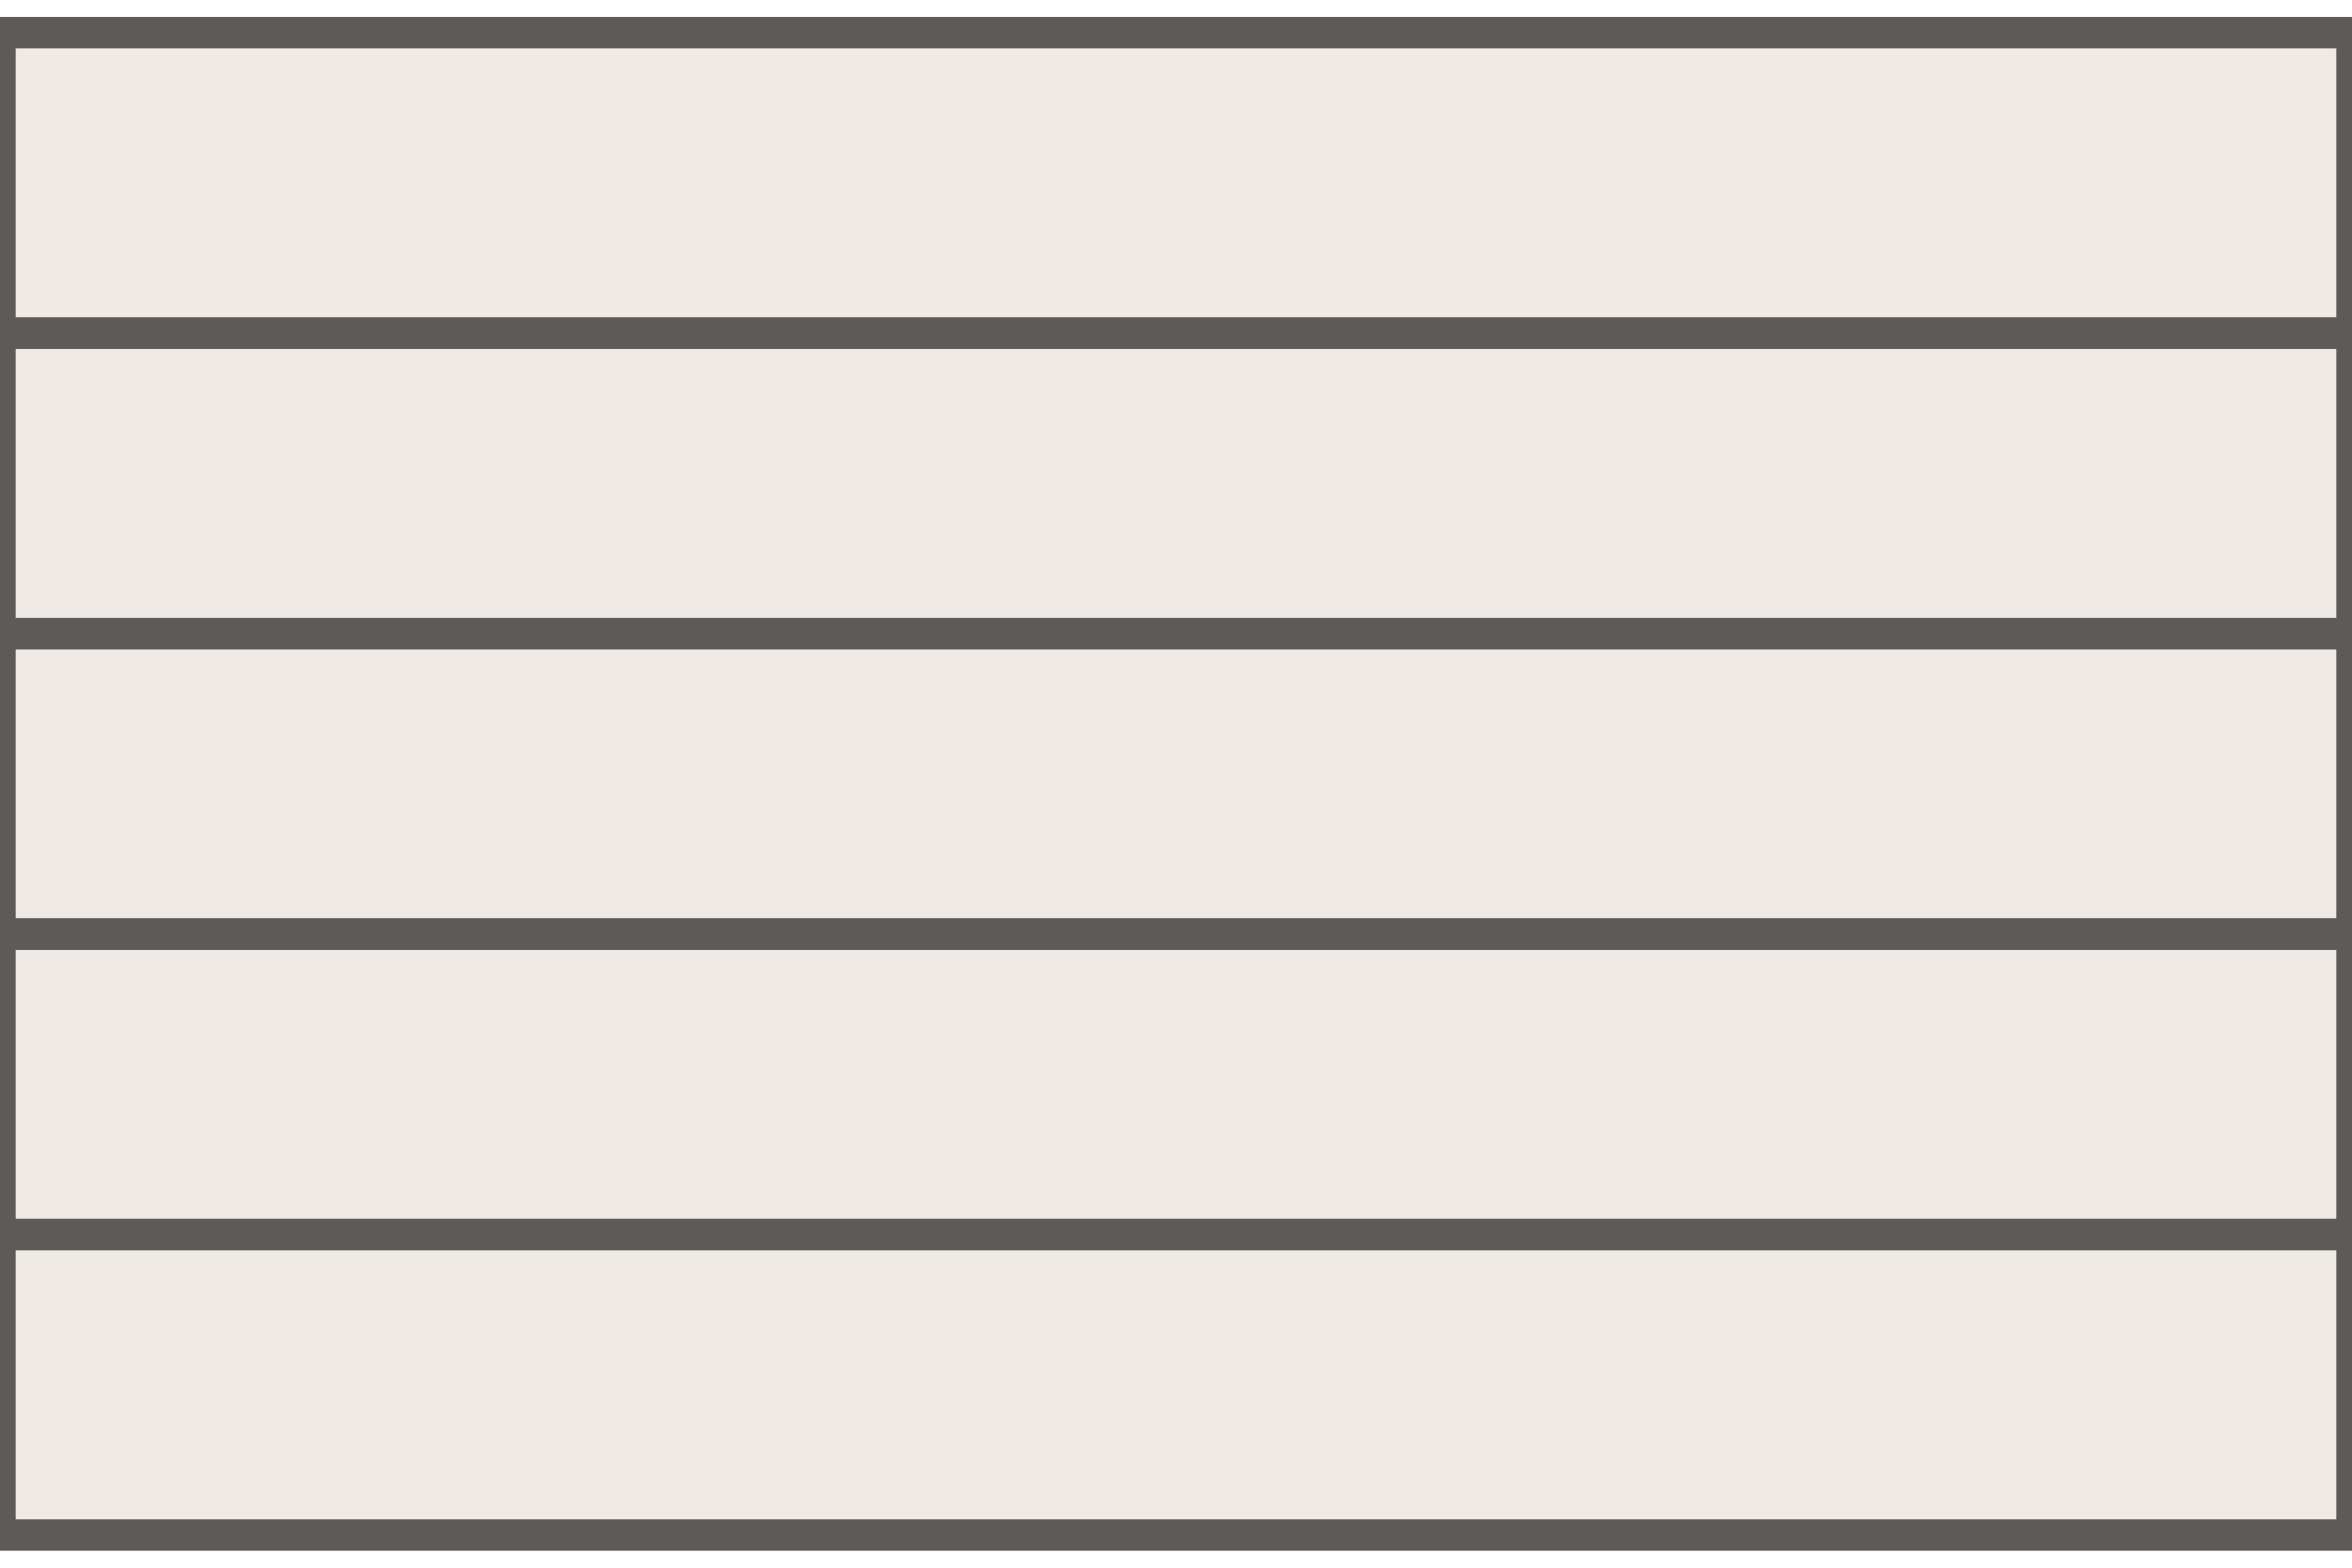
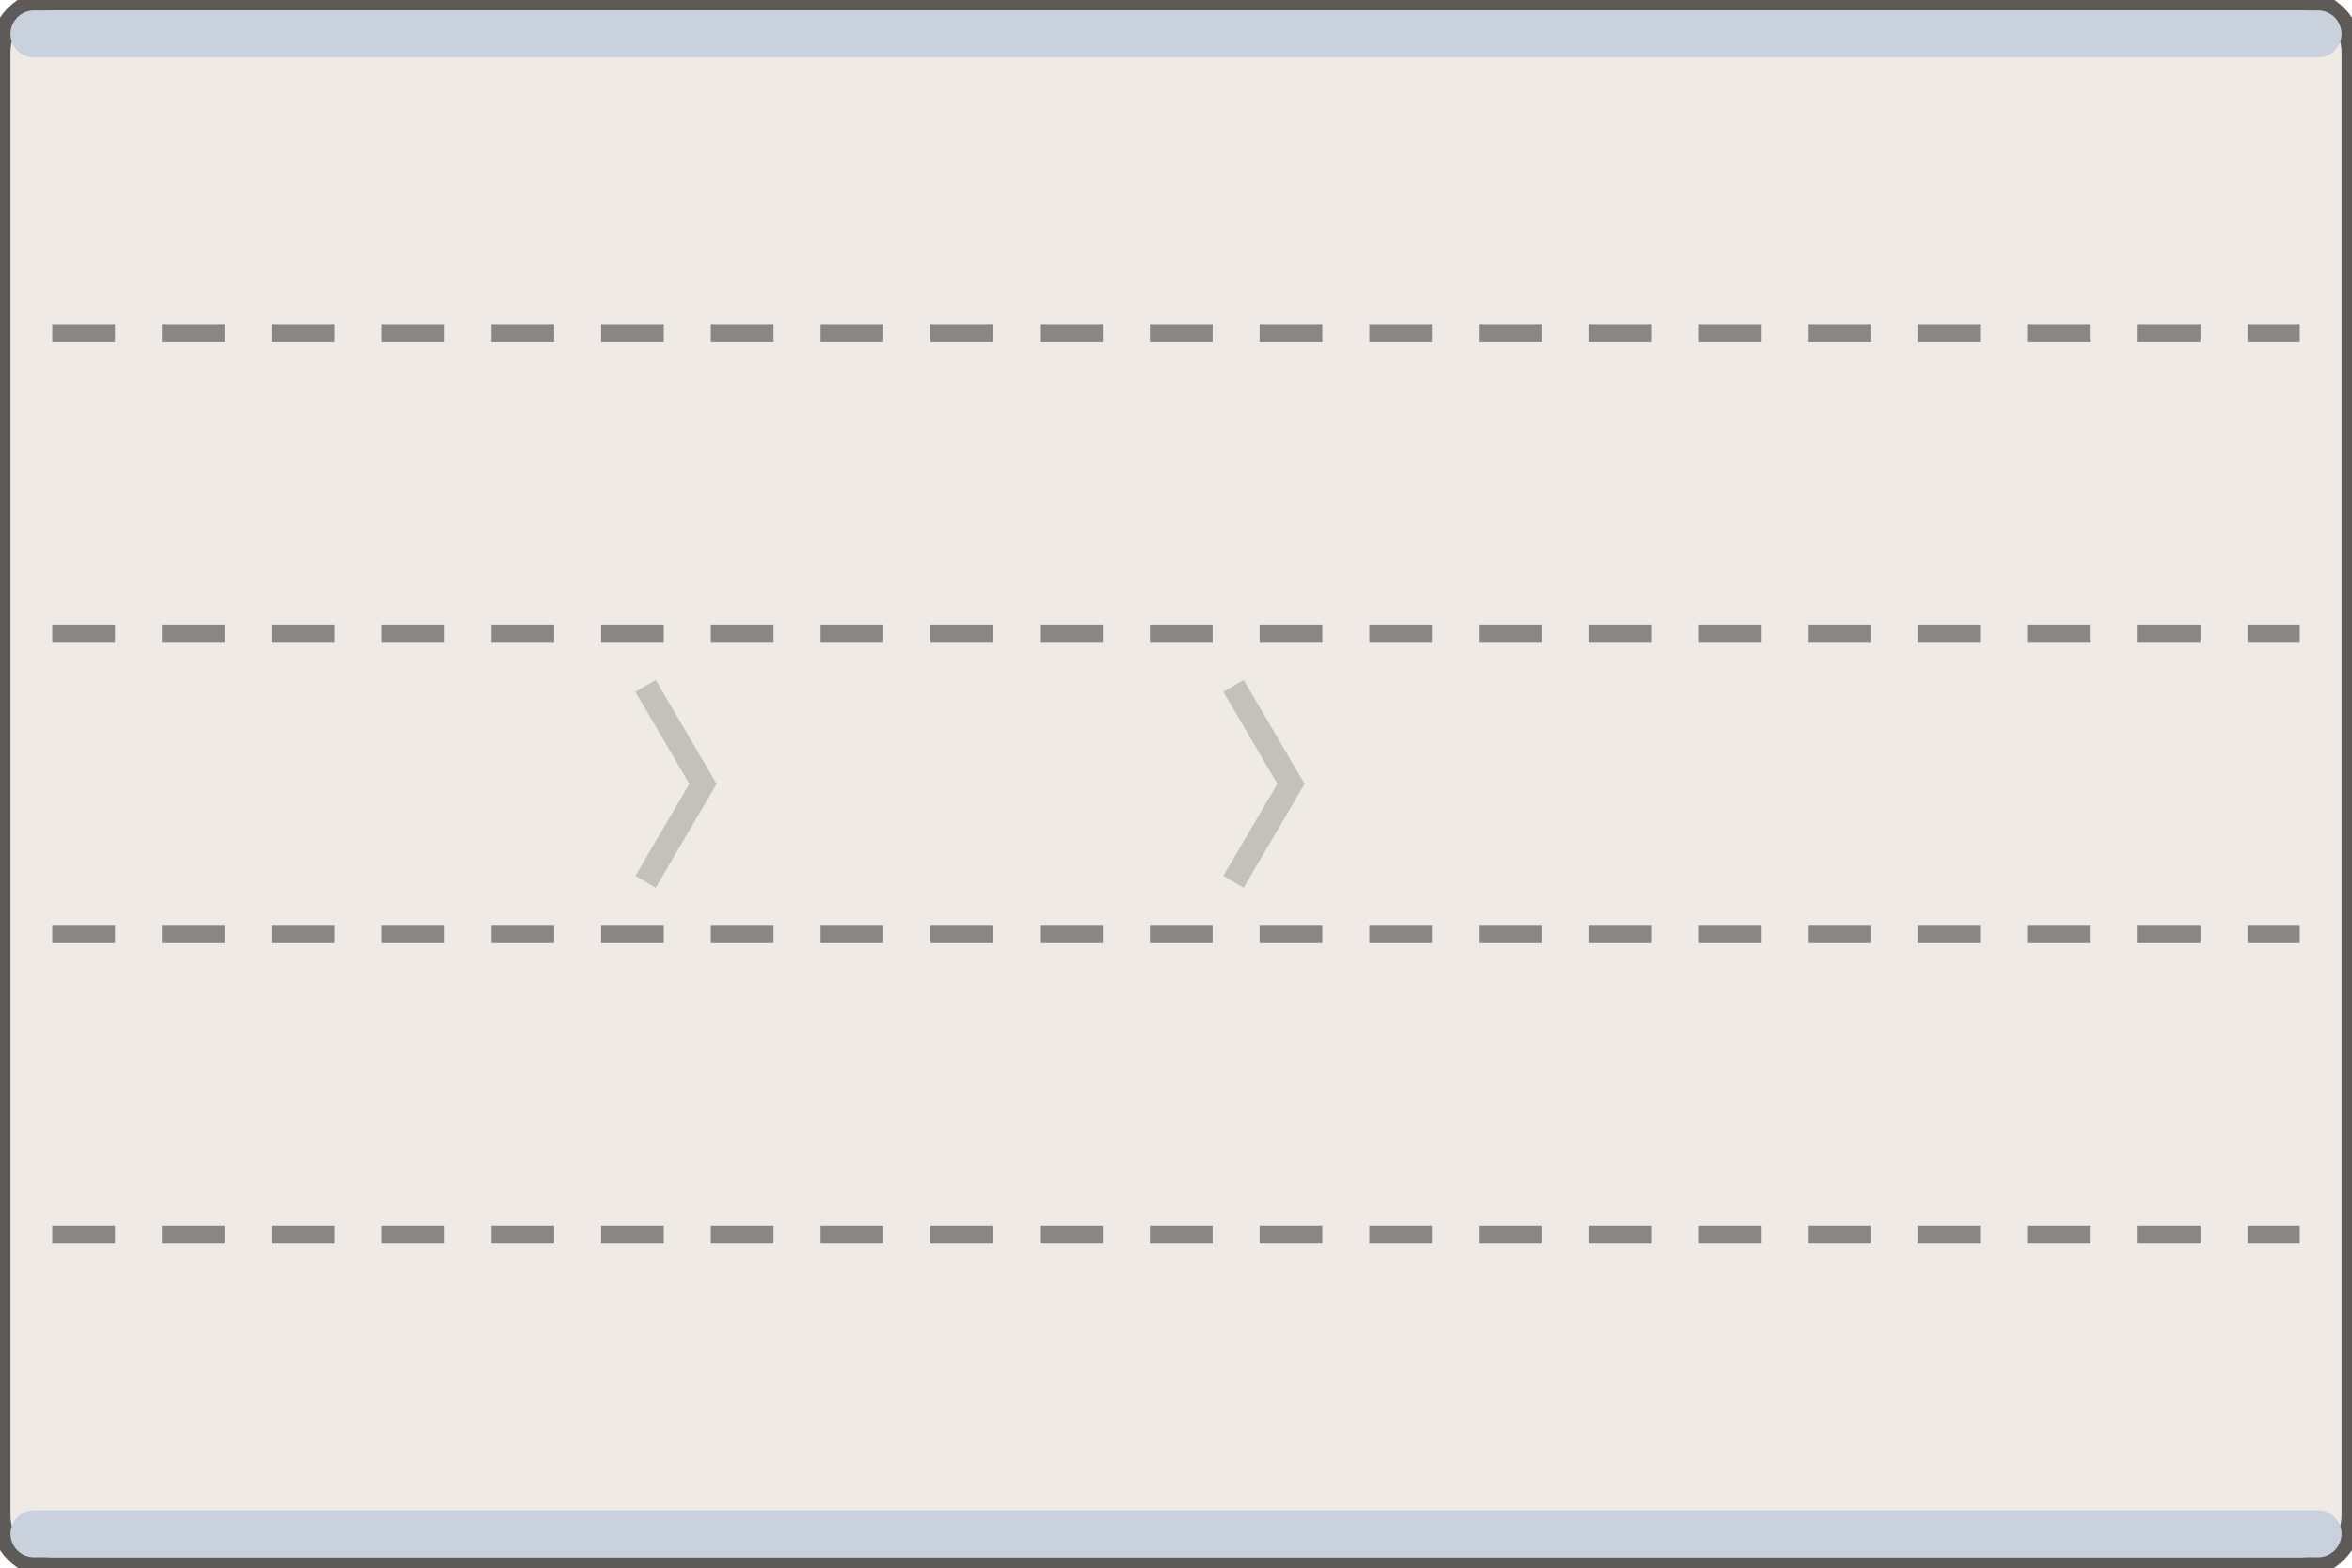
<svg xmlns="http://www.w3.org/2000/svg" width="90" height="60" viewBox="-45.0 -30.0 90 60">
-   <path d="M -45.00 -28.75 H 45.00 V 28.75 H -45.00 Z" fill="#efeae5" />
-   <path d="M -45.00 -28.75 H 45.00 V -17.25 H -45.00 Z" fill="none" stroke="#5d5a57" stroke-width="1.2" />
-   <path d="M -45.00 -17.25 H 45.00 V -5.75 H -45.00 Z" fill="none" stroke="#5d5a57" stroke-width="1.2" />
-   <path d="M -45.00 -5.75 H 45.00 V 5.75 H -45.00 Z" fill="none" stroke="#5d5a57" stroke-width="1.2" />
-   <path d="M -45.00 5.75 H 45.00 V 17.25 H -45.00 Z" fill="none" stroke="#5d5a57" stroke-width="1.2" />
-   <path d="M -45.00 17.25 H 45.00 V 28.75 H -45.00 Z" fill="none" stroke="#5d5a57" stroke-width="1.2" />
+   <rect x="-45.00" y="-30.00" width="90.00" height="60.00" rx="2.00" fill="#efeae5" stroke="#5d5a57" stroke-width="0.8" />
+   <rect x="-44.60" y="-29.60" width="89.20" height="1.80" rx="0.90" fill="#c9d1dc" stroke="none" stroke-width="0.8" />
+   <rect x="-44.60" y="27.80" width="89.20" height="1.80" rx="0.90" fill="#c9d1dc" stroke="none" stroke-width="0.8" />
+   <line x1="-43.00" y1="-17.25" x2="43.00" y2="-17.25" stroke="#8a8683" stroke-width="0.7" stroke-dasharray="2.4,1.8" />
+   <line x1="-43.00" y1="-5.75" x2="43.00" y2="-5.75" stroke="#8a8683" stroke-width="0.7" stroke-dasharray="2.4,1.8" />
+   <line x1="-43.00" y1="5.75" x2="43.00" y2="5.75" stroke="#8a8683" stroke-width="0.7" stroke-dasharray="2.4,1.8" />
+   <line x1="-43.00" y1="17.25" x2="43.00" y2="17.25" stroke="#8a8683" stroke-width="0.7" stroke-dasharray="2.4,1.8" />
+   <path d="M -20.30 -3.75 L -18.10 0.00 L -20.30 3.75" fill="none" stroke="rgba(0,0,0,.18)" stroke-width="0.9" />
+   <path d="M 2.20 -3.75 L 4.40 0.00 L 2.20 3.75" fill="none" stroke="rgba(0,0,0,.18)" stroke-width="0.9" />
</svg>
